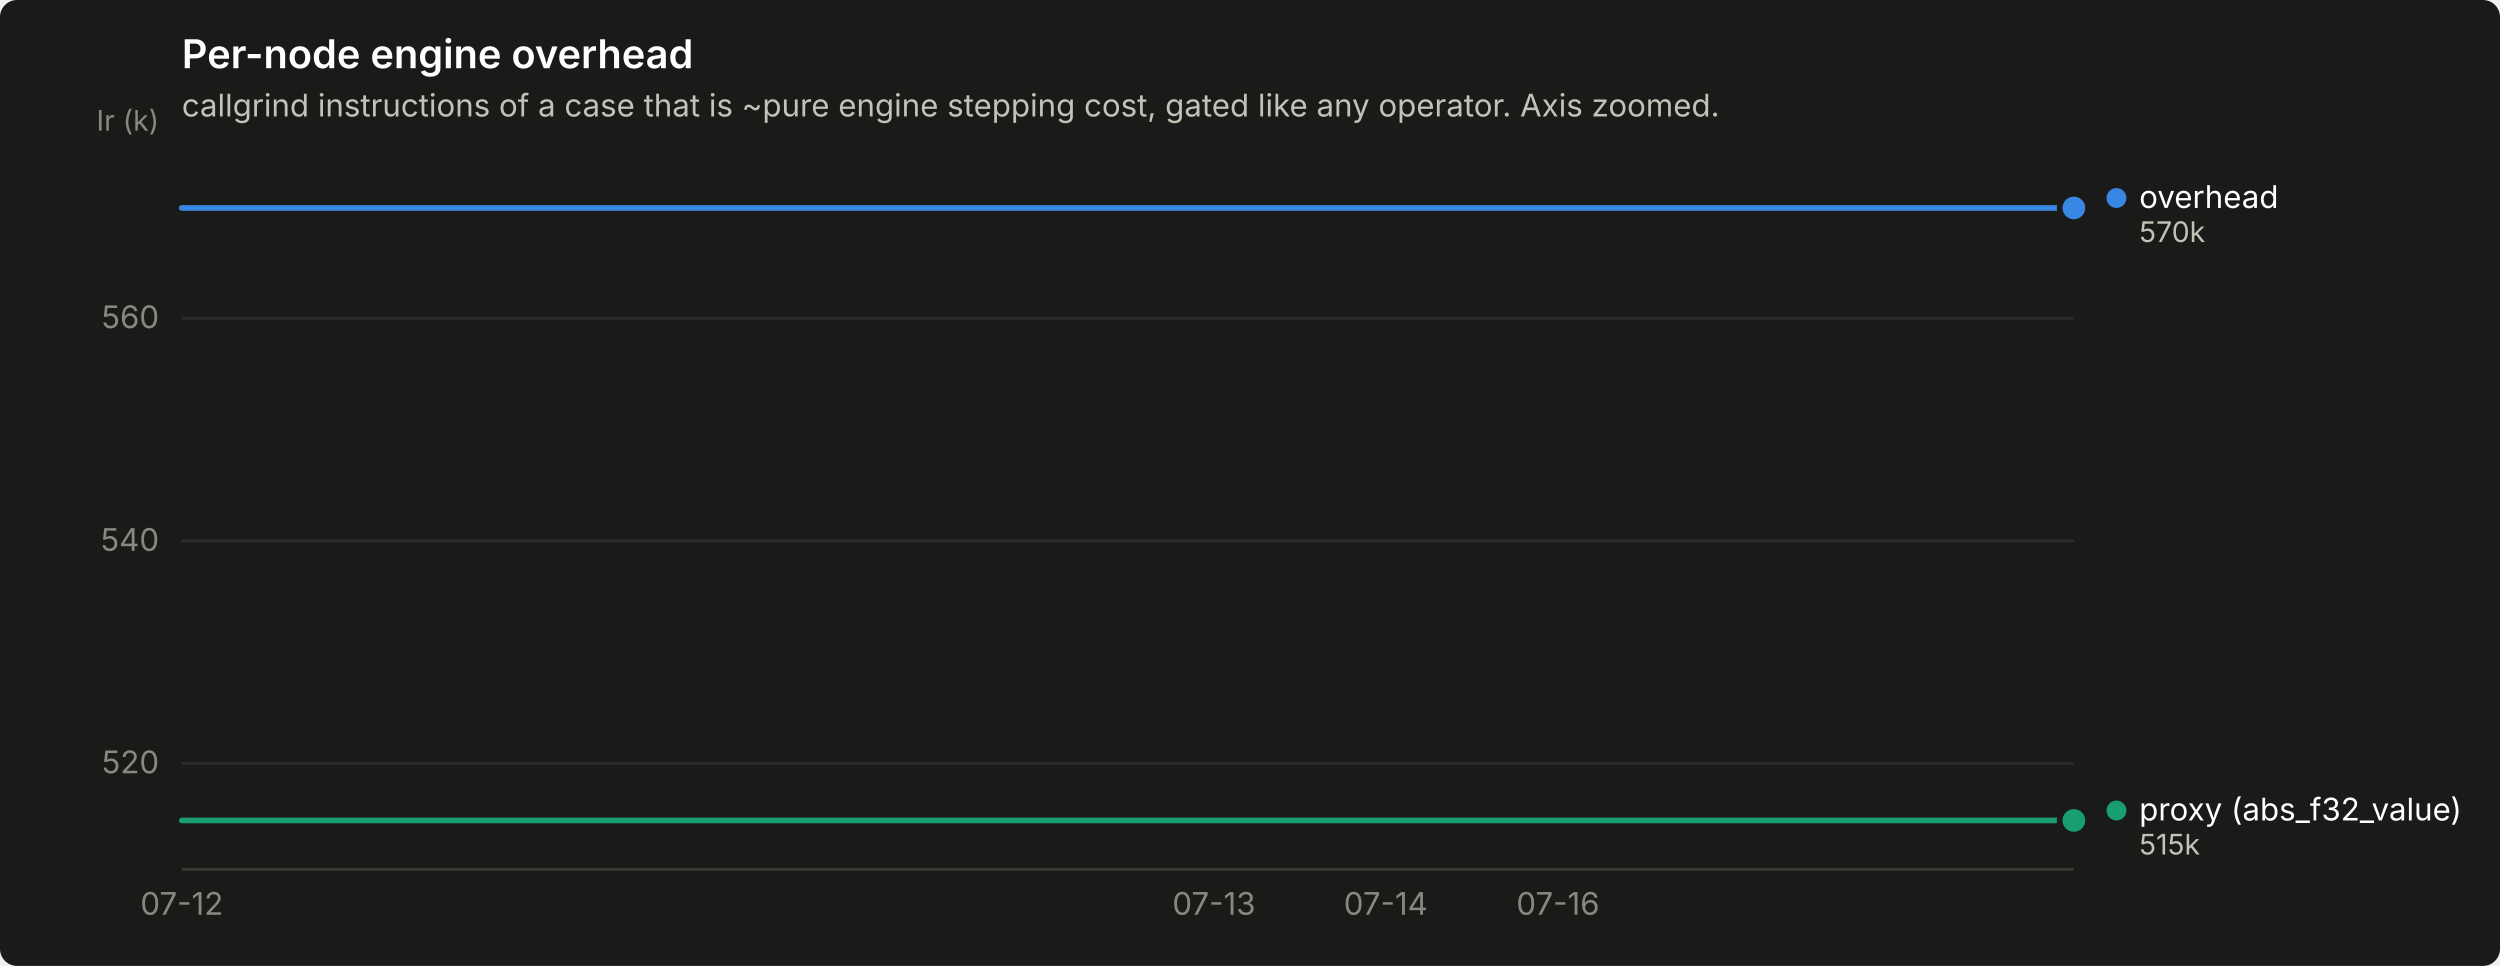
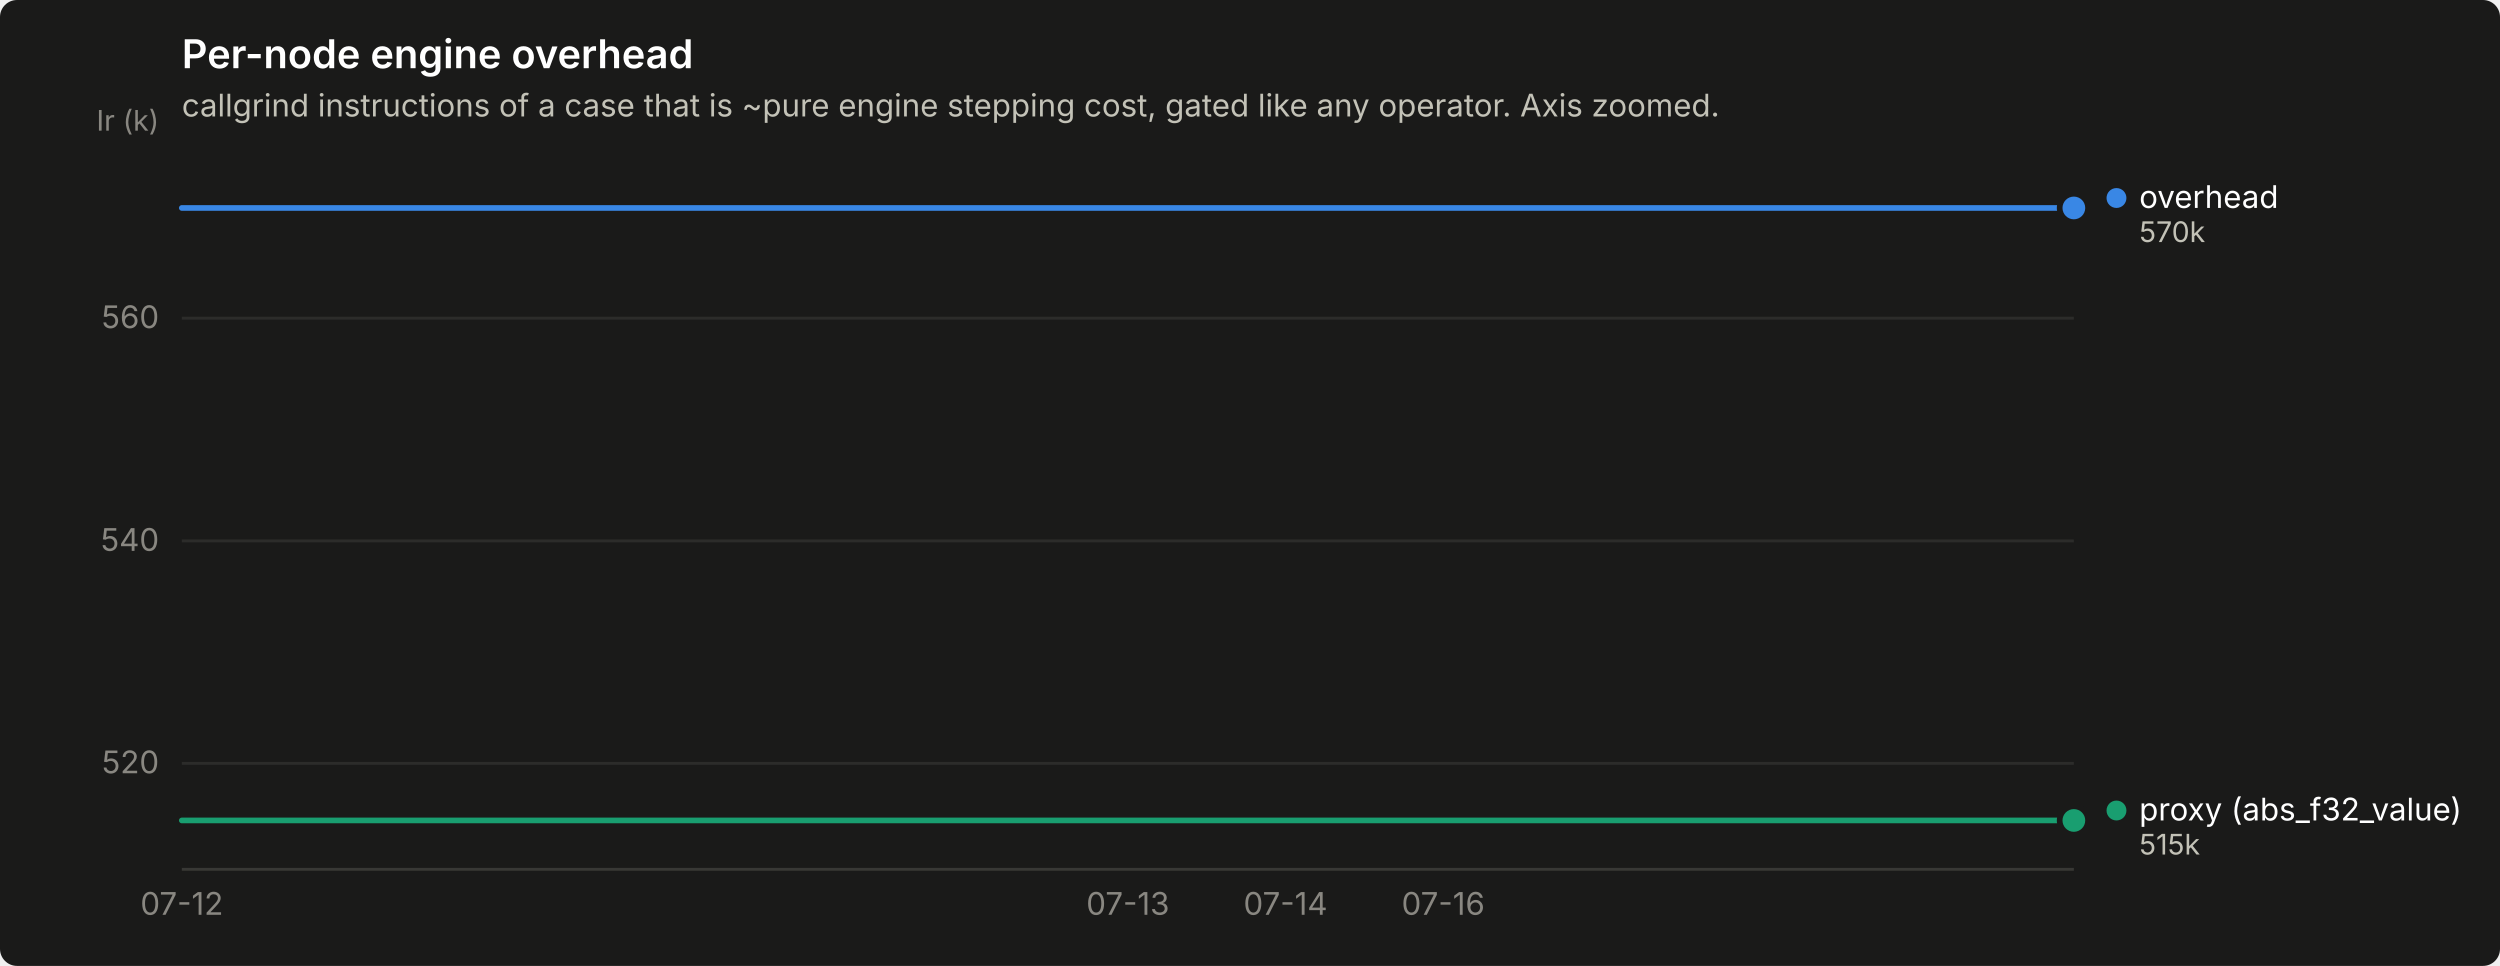
<svg xmlns="http://www.w3.org/2000/svg" width="880" height="340" viewBox="0 0 880 340" role="img" aria-label="Per-node engine overhead">
  <rect width="880" height="340" rx="6" fill="#1a1a19" />
  <text x="64" y="24" font-family="system-ui, -apple-system, &quot;Segoe UI&quot;, sans-serif" font-size="14" font-weight="600" fill="#ffffff">Per-node engine overhead</text>
  <text x="64" y="41" font-family="system-ui, -apple-system, &quot;Segoe UI&quot;, sans-serif" font-size="11" fill="#c3c2b7">callgrind instructions of a case that is ~pure engine stepping cost, gated like any operator. Axis zoomed.</text>
  <line x1="64" y1="268.7" x2="730" y2="268.7" stroke="#2c2c2a" stroke-width="1" />
  <text x="56" y="272.2" text-anchor="end" font-family="system-ui, -apple-system, &quot;Segoe UI&quot;, sans-serif" font-size="11" style="font-variant-numeric: tabular-nums" fill="#898781">520</text>
  <line x1="64" y1="190.4" x2="730" y2="190.4" stroke="#2c2c2a" stroke-width="1" />
  <text x="56" y="193.9" text-anchor="end" font-family="system-ui, -apple-system, &quot;Segoe UI&quot;, sans-serif" font-size="11" style="font-variant-numeric: tabular-nums" fill="#898781">540</text>
  <line x1="64" y1="112.0" x2="730" y2="112.0" stroke="#2c2c2a" stroke-width="1" />
  <text x="56" y="115.5" text-anchor="end" font-family="system-ui, -apple-system, &quot;Segoe UI&quot;, sans-serif" font-size="11" style="font-variant-numeric: tabular-nums" fill="#898781">560</text>
  <text x="56" y="46" text-anchor="end" font-family="system-ui, -apple-system, &quot;Segoe UI&quot;, sans-serif" font-size="10" fill="#898781">Ir (k)</text>
  <line x1="64" y1="306" x2="730" y2="306" stroke="#383835" stroke-width="1" />
  <text x="64.0" y="322" text-anchor="middle" font-family="system-ui, -apple-system, &quot;Segoe UI&quot;, sans-serif" font-size="11" style="font-variant-numeric: tabular-nums" fill="#898781">07-12</text>
-   <text x="427.3" y="322" text-anchor="middle" font-family="system-ui, -apple-system, &quot;Segoe UI&quot;, sans-serif" font-size="11" style="font-variant-numeric: tabular-nums" fill="#898781">07-13</text>
-   <text x="487.8" y="322" text-anchor="middle" font-family="system-ui, -apple-system, &quot;Segoe UI&quot;, sans-serif" font-size="11" style="font-variant-numeric: tabular-nums" fill="#898781">07-14</text>
-   <text x="548.4" y="322" text-anchor="middle" font-family="system-ui, -apple-system, &quot;Segoe UI&quot;, sans-serif" font-size="11" style="font-variant-numeric: tabular-nums" fill="#898781">07-16</text>
-   <path d="M64.0,73.2 L124.5,73.2 L185.1,73.2 L245.6,73.2 L306.2,73.2 L366.7,73.2 L427.3,73.2 L487.8,73.2 L548.4,73.2 L608.9,73.2 L669.5,73.2 L730.0,73.2" fill="none" stroke="#3987e5" stroke-width="2" stroke-linejoin="round" stroke-linecap="round" />
+   <text x="397.0" y="322" text-anchor="middle" font-family="system-ui, -apple-system, &quot;Segoe UI&quot;, sans-serif" font-size="11" style="font-variant-numeric: tabular-nums" fill="#898781">07-13</text>
+   <text x="452.5" y="322" text-anchor="middle" font-family="system-ui, -apple-system, &quot;Segoe UI&quot;, sans-serif" font-size="11" style="font-variant-numeric: tabular-nums" fill="#898781">07-14</text>
+   <text x="508.0" y="322" text-anchor="middle" font-family="system-ui, -apple-system, &quot;Segoe UI&quot;, sans-serif" font-size="11" style="font-variant-numeric: tabular-nums" fill="#898781">07-16</text>
+   <path d="M64.0,73.2 L119.5,73.2 L175.0,73.2 L230.5,73.2 L286.0,73.2 L341.5,73.2 L397.0,73.2 L452.5,73.2 L508.0,73.2 L563.5,73.2 L619.0,73.2 L674.5,73.2 L730.0,73.2" fill="none" stroke="#3987e5" stroke-width="2" stroke-linejoin="round" stroke-linecap="round" />
  <circle cx="730.0" cy="73.2" r="6" fill="#1a1a19" />
  <circle cx="730.0" cy="73.2" r="4" fill="#3987e5" />
-   <path d="M64.0,288.8 L124.5,288.8 L185.1,288.8 L245.6,288.8 L306.2,288.8 L366.7,288.8 L427.3,288.8 L487.8,288.8 L548.4,288.8 L608.9,288.8 L669.5,288.8 L730.0,288.8" fill="none" stroke="#199e70" stroke-width="2" stroke-linejoin="round" stroke-linecap="round" />
+   <path d="M64.0,288.8 L119.5,288.8 L175.0,288.8 L230.5,288.8 L286.0,288.8 L341.5,288.8 L397.0,288.8 L452.5,288.8 L508.0,288.8 L563.5,288.8 L619.0,288.8 L674.5,288.8 L730.0,288.8" fill="none" stroke="#199e70" stroke-width="2" stroke-linejoin="round" stroke-linecap="round" />
  <circle cx="730.0" cy="288.8" r="6" fill="#1a1a19" />
  <circle cx="730.0" cy="288.8" r="4" fill="#199e70" />
  <circle cx="745.0" cy="69.7" r="3.5" fill="#3987e5" />
  <text x="753.0" y="73.2" font-family="system-ui, -apple-system, &quot;Segoe UI&quot;, sans-serif" font-size="11" fill="#ffffff">overhead</text>
  <text x="753.0" y="85.2" font-family="system-ui, -apple-system, &quot;Segoe UI&quot;, sans-serif" font-size="10" style="font-variant-numeric: tabular-nums" fill="#c3c2b7">570k</text>
  <circle cx="745.0" cy="285.3" r="3.5" fill="#199e70" />
  <text x="753.0" y="288.8" font-family="system-ui, -apple-system, &quot;Segoe UI&quot;, sans-serif" font-size="11" fill="#ffffff">proxy (abs_f32_value)</text>
  <text x="753.0" y="300.8" font-family="system-ui, -apple-system, &quot;Segoe UI&quot;, sans-serif" font-size="10" style="font-variant-numeric: tabular-nums" fill="#c3c2b7">515k</text>
</svg>
